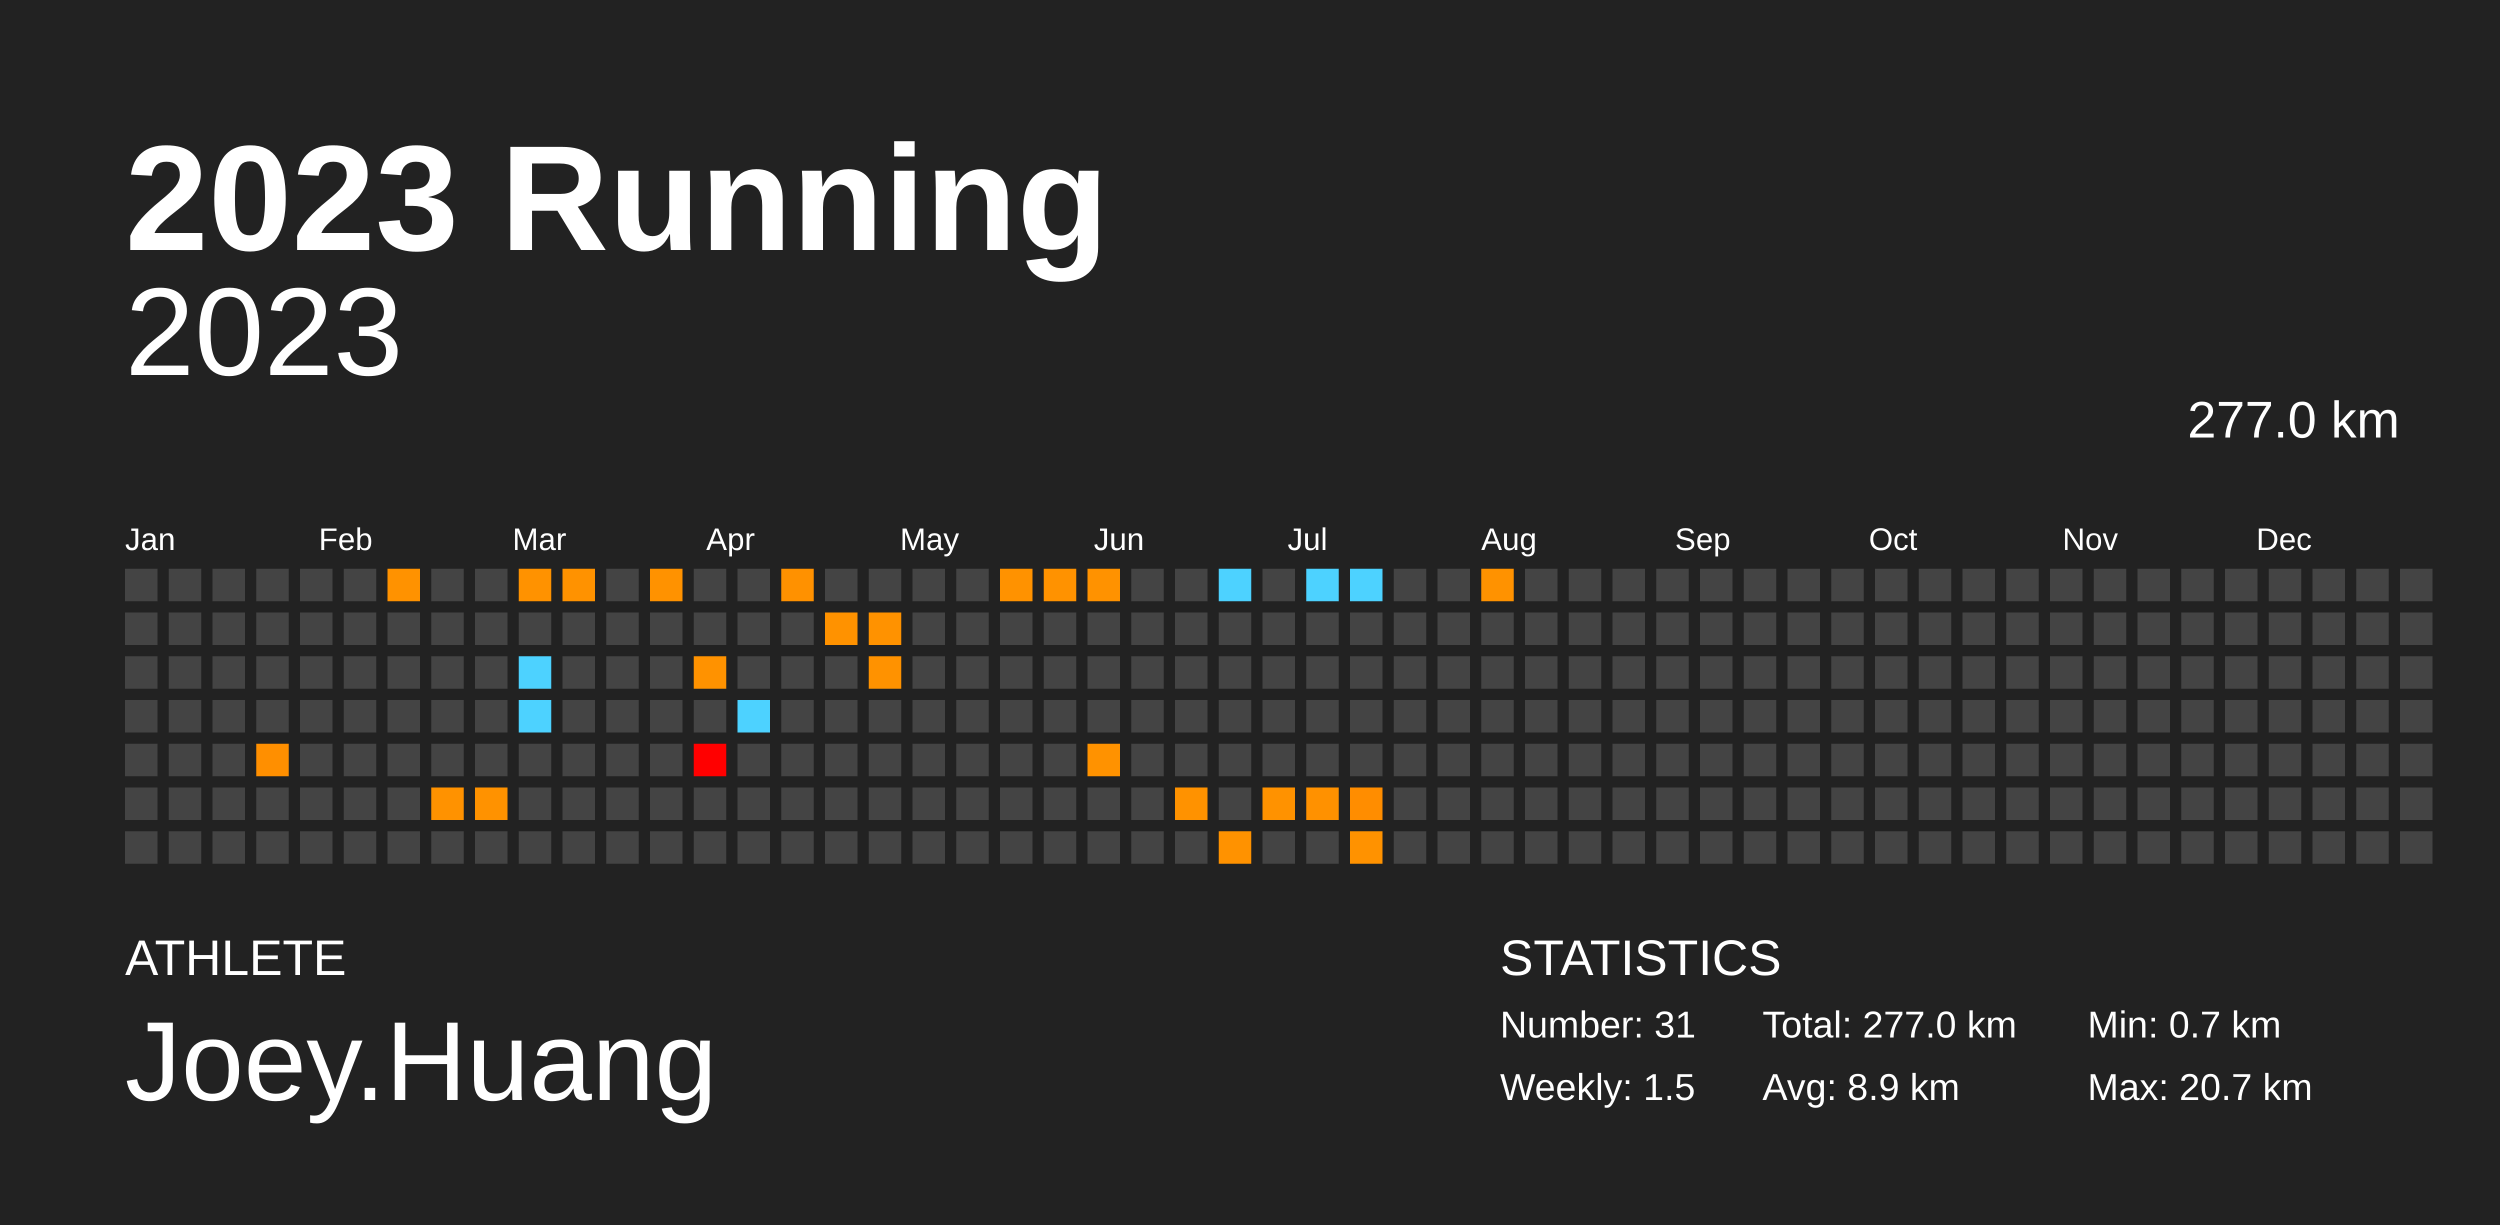
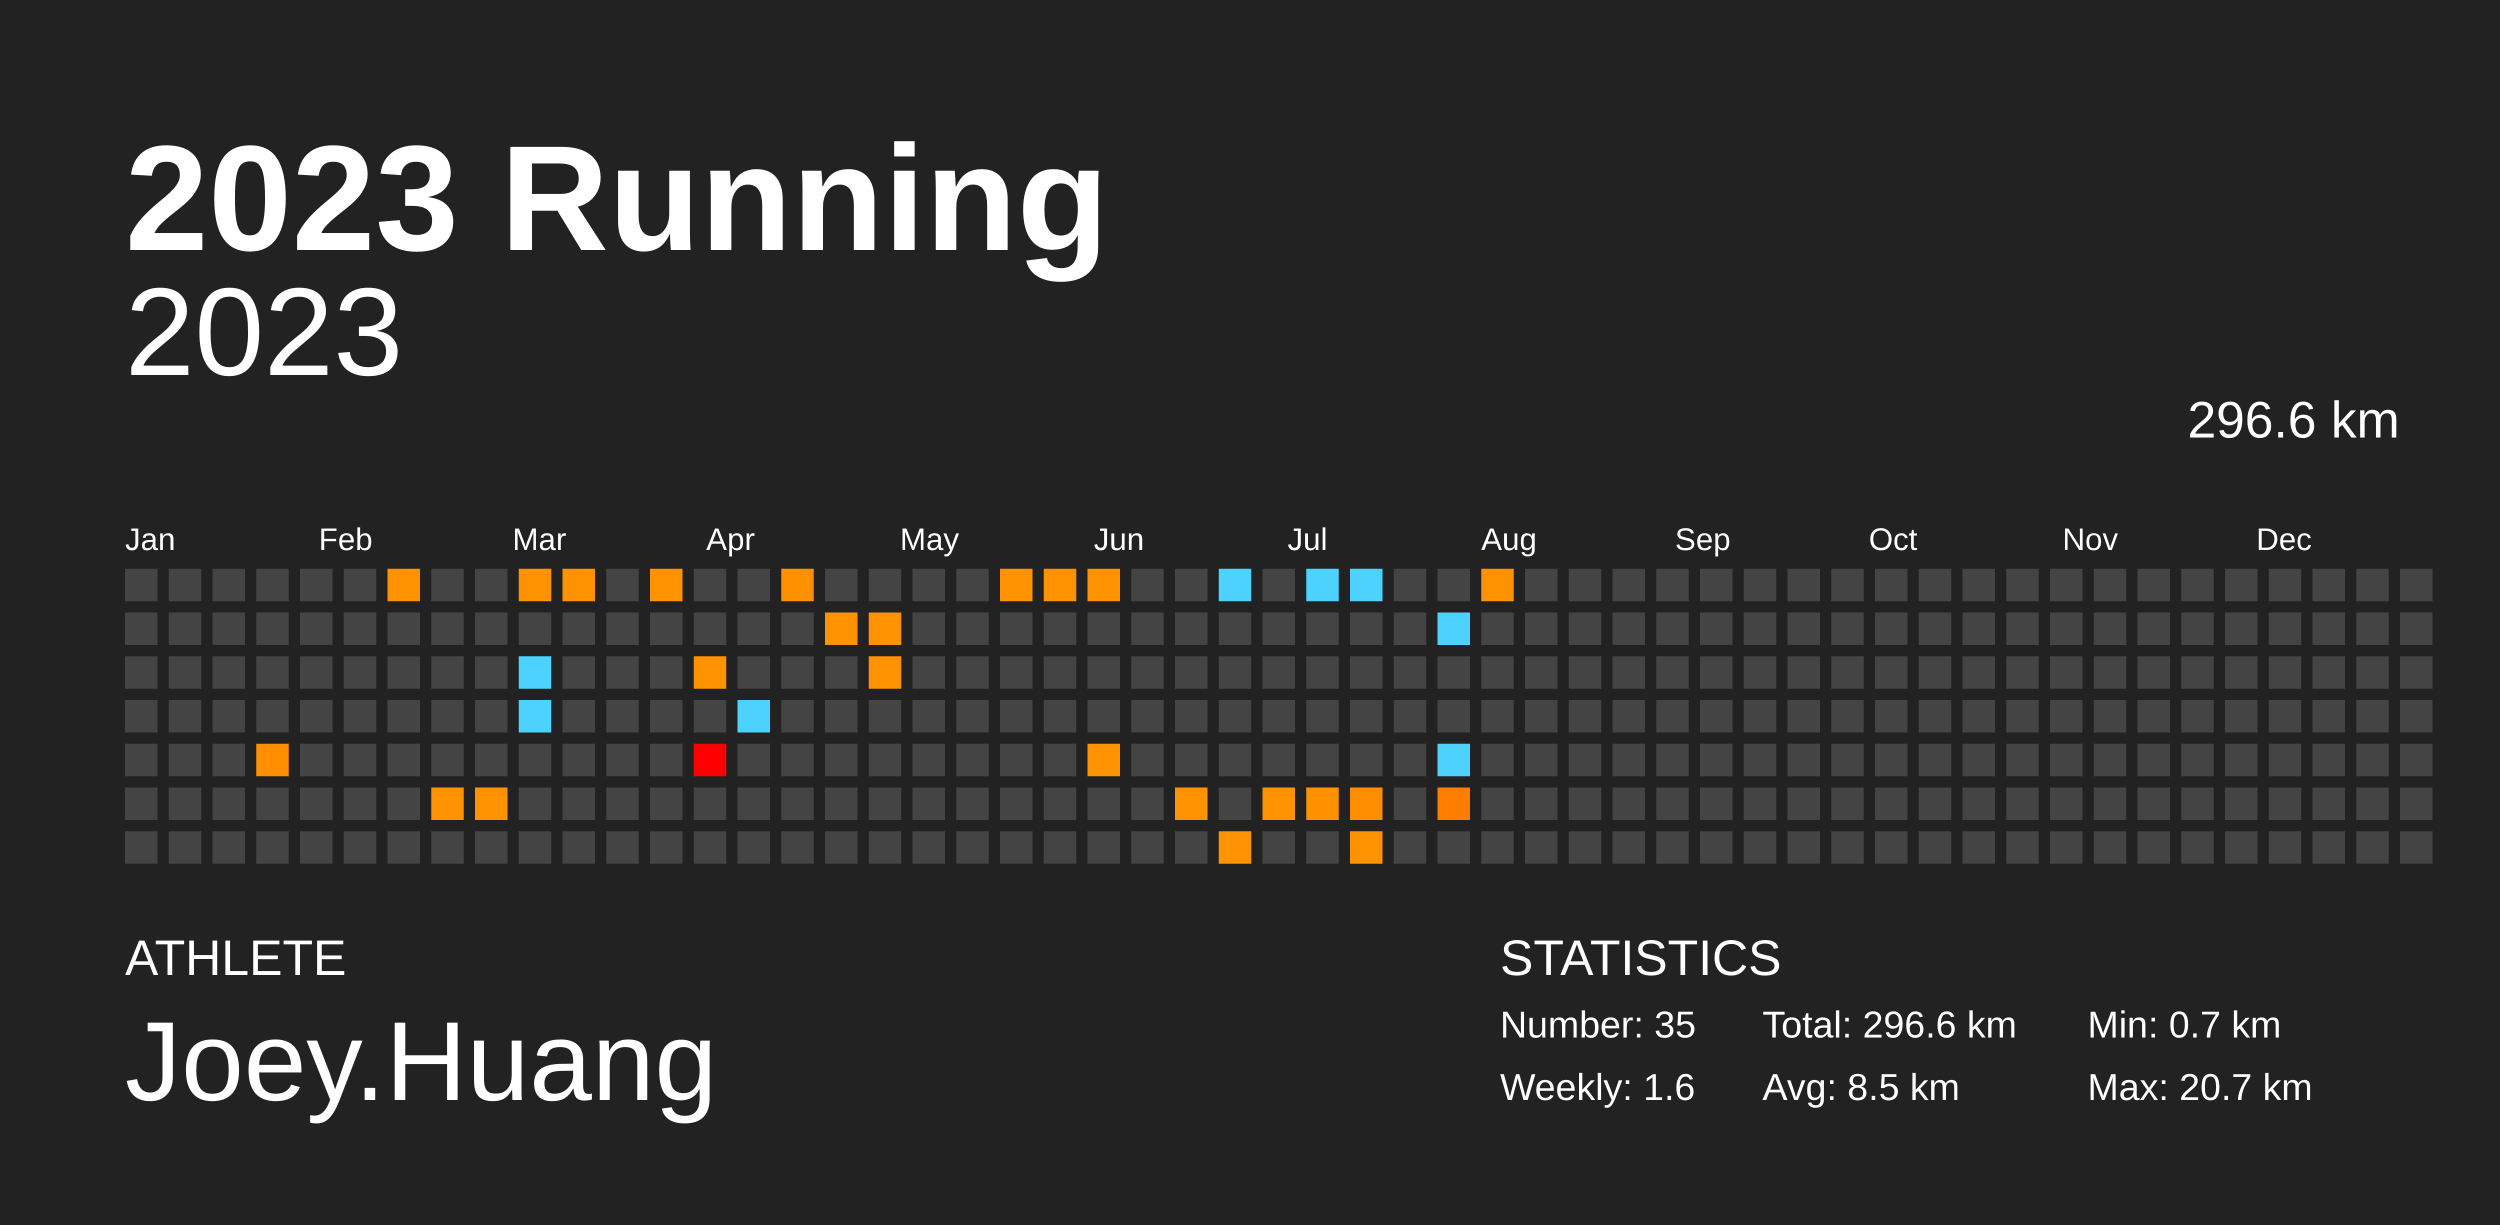
<svg xmlns="http://www.w3.org/2000/svg" baseProfile="full" height="98mm" version="1.1" viewBox="0,0,200,98" width="200mm">
  <defs />
  <rect fill="#222222" height="98" width="200" x="0" y="0" />
  <text fill="#FFFFFF" style="font-size:12px; font-family:Arial; font-weight:bold;" x="10" y="20">2023 Running</text>
  <text fill="#FFFFFF" style="font-size:4px; font-family:Arial" x="10" y="78">ATHLETE</text>
  <text fill="#FFFFFF" style="font-size:9px; font-family:Arial" x="10" y="88">Joey.Huang</text>
  <text fill="#FFFFFF" style="font-size:4px; font-family:Arial" x="120" y="78">STATISTICS</text>
-   <text fill="#FFFFFF" style="font-size:3px; font-family:Arial" x="120" y="83">Number: 31</text>
-   <text fill="#FFFFFF" style="font-size:3px; font-family:Arial" x="120" y="88">Weekly: 1.5</text>
-   <text fill="#FFFFFF" style="font-size:3px; font-family:Arial" x="141" y="83">Total: 277.0 km</text>
-   <text fill="#FFFFFF" style="font-size:3px; font-family:Arial" x="141" y="88">Avg: 8.9 km</text>
+   <text fill="#FFFFFF" style="font-size:3px; font-family:Arial" x="120" y="83">Number: 35</text>
+   <text fill="#FFFFFF" style="font-size:3px; font-family:Arial" x="120" y="88">Weekly: 1.6</text>
+   <text fill="#FFFFFF" style="font-size:3px; font-family:Arial" x="141" y="83">Total: 296.6 km</text>
+   <text fill="#FFFFFF" style="font-size:3px; font-family:Arial" x="141" y="88">Avg: 8.5 km</text>
  <text fill="#FFFFFF" style="font-size:3px; font-family:Arial" x="167" y="83">Min: 0.7 km</text>
  <text fill="#FFFFFF" style="font-size:3px; font-family:Arial" x="167" y="88">Max: 20.7 km</text>
  <text alignment-baseline="hanging" fill="#FFFFFF" style="font-size:10.0px; font-family:Arial;" x="10" y="30">2023</text>
-   <text alignment-baseline="hanging" fill="#FFFFFF" style="font-size:4.125px; font-family:Arial;" x="175" y="35">277.0 km</text>
+   <text alignment-baseline="hanging" fill="#FFFFFF" style="font-size:4.125px; font-family:Arial;" x="175" y="35">296.6 km</text>
  <text fill="#FFFFFF" style="font-size:2.5px; font-family:Arial" x="10.0" y="44">Jan</text>
  <text fill="#FFFFFF" style="font-size:2.5px; font-family:Arial" x="25.5" y="44">Feb</text>
  <text fill="#FFFFFF" style="font-size:2.5px; font-family:Arial" x="41.0" y="44">Mar</text>
  <text fill="#FFFFFF" style="font-size:2.5px; font-family:Arial" x="56.5" y="44">Apr</text>
  <text fill="#FFFFFF" style="font-size:2.5px; font-family:Arial" x="72.0" y="44">May</text>
  <text fill="#FFFFFF" style="font-size:2.5px; font-family:Arial" x="87.5" y="44">Jun</text>
  <text fill="#FFFFFF" style="font-size:2.5px; font-family:Arial" x="103.0" y="44">Jul</text>
  <text fill="#FFFFFF" style="font-size:2.5px; font-family:Arial" x="118.5" y="44">Aug</text>
  <text fill="#FFFFFF" style="font-size:2.5px; font-family:Arial" x="134.0" y="44">Sep</text>
  <text fill="#FFFFFF" style="font-size:2.5px; font-family:Arial" x="149.5" y="44">Oct</text>
  <text fill="#FFFFFF" style="font-size:2.5px; font-family:Arial" x="165.0" y="44">Nov</text>
  <text fill="#FFFFFF" style="font-size:2.5px; font-family:Arial" x="180.5" y="44">Dec</text>
  <rect fill="#444444" height="2.6" width="2.6" x="10.0" y="45.5" />
  <rect fill="#444444" height="2.6" width="2.6" x="10.0" y="49.0" />
  <rect fill="#444444" height="2.6" width="2.6" x="10.0" y="52.5" />
  <rect fill="#444444" height="2.6" width="2.6" x="10.0" y="56.0" />
  <rect fill="#444444" height="2.6" width="2.6" x="10.0" y="59.5" />
  <rect fill="#444444" height="2.6" width="2.6" x="10.0" y="63.0" />
  <rect fill="#444444" height="2.6" width="2.6" x="10.0" y="66.5" />
  <rect fill="#444444" height="2.6" width="2.6" x="13.5" y="45.5" />
  <rect fill="#444444" height="2.6" width="2.6" x="13.5" y="49.0" />
  <rect fill="#444444" height="2.6" width="2.6" x="13.5" y="52.5" />
  <rect fill="#444444" height="2.6" width="2.6" x="13.5" y="56.0" />
  <rect fill="#444444" height="2.6" width="2.6" x="13.5" y="59.5" />
  <rect fill="#444444" height="2.6" width="2.6" x="13.5" y="63.0" />
  <rect fill="#444444" height="2.6" width="2.6" x="13.5" y="66.5" />
  <rect fill="#444444" height="2.6" width="2.6" x="17.0" y="45.5" />
  <rect fill="#444444" height="2.6" width="2.6" x="17.0" y="49.0" />
  <rect fill="#444444" height="2.6" width="2.6" x="17.0" y="52.5" />
  <rect fill="#444444" height="2.6" width="2.6" x="17.0" y="56.0" />
  <rect fill="#444444" height="2.6" width="2.6" x="17.0" y="59.5" />
  <rect fill="#444444" height="2.6" width="2.6" x="17.0" y="63.0" />
  <rect fill="#444444" height="2.6" width="2.6" x="17.0" y="66.5" />
  <rect fill="#444444" height="2.6" width="2.6" x="20.5" y="45.5" />
  <rect fill="#444444" height="2.6" width="2.6" x="20.5" y="49.0" />
  <rect fill="#444444" height="2.6" width="2.6" x="20.5" y="52.5" />
  <rect fill="#444444" height="2.6" width="2.6" x="20.5" y="56.0" />
  <rect fill="#ff8f00" height="2.6" width="2.6" x="20.5" y="59.5" />
  <rect fill="#444444" height="2.6" width="2.6" x="20.5" y="63.0" />
  <rect fill="#444444" height="2.6" width="2.6" x="20.5" y="66.5" />
  <rect fill="#444444" height="2.6" width="2.6" x="24.0" y="45.5" />
  <rect fill="#444444" height="2.6" width="2.6" x="24.0" y="49.0" />
  <rect fill="#444444" height="2.6" width="2.6" x="24.0" y="52.5" />
  <rect fill="#444444" height="2.6" width="2.6" x="24.0" y="56.0" />
  <rect fill="#444444" height="2.6" width="2.6" x="24.0" y="59.5" />
  <rect fill="#444444" height="2.6" width="2.6" x="24.0" y="63.0" />
  <rect fill="#444444" height="2.6" width="2.6" x="24.0" y="66.5" />
  <rect fill="#444444" height="2.6" width="2.6" x="27.5" y="45.5" />
  <rect fill="#444444" height="2.6" width="2.6" x="27.5" y="49.0" />
  <rect fill="#444444" height="2.6" width="2.6" x="27.5" y="52.5" />
  <rect fill="#444444" height="2.6" width="2.6" x="27.5" y="56.0" />
  <rect fill="#444444" height="2.6" width="2.6" x="27.5" y="59.5" />
  <rect fill="#444444" height="2.6" width="2.6" x="27.5" y="63.0" />
  <rect fill="#444444" height="2.6" width="2.6" x="27.5" y="66.5" />
  <rect fill="#ff9200" height="2.6" width="2.6" x="31.0" y="45.5" />
  <rect fill="#444444" height="2.6" width="2.6" x="31.0" y="49.0" />
  <rect fill="#444444" height="2.6" width="2.6" x="31.0" y="52.5" />
  <rect fill="#444444" height="2.6" width="2.6" x="31.0" y="56.0" />
  <rect fill="#444444" height="2.6" width="2.6" x="31.0" y="59.5" />
  <rect fill="#444444" height="2.6" width="2.6" x="31.0" y="63.0" />
  <rect fill="#444444" height="2.6" width="2.6" x="31.0" y="66.5" />
  <rect fill="#444444" height="2.6" width="2.6" x="34.5" y="45.5" />
  <rect fill="#444444" height="2.6" width="2.6" x="34.5" y="49.0" />
  <rect fill="#444444" height="2.6" width="2.6" x="34.5" y="52.5" />
  <rect fill="#444444" height="2.6" width="2.6" x="34.5" y="56.0" />
  <rect fill="#444444" height="2.6" width="2.6" x="34.5" y="59.5" />
  <rect fill="#ff9200" height="2.6" width="2.6" x="34.5" y="63.0" />
  <rect fill="#444444" height="2.6" width="2.6" x="34.5" y="66.5" />
  <rect fill="#444444" height="2.6" width="2.6" x="38.0" y="45.5" />
  <rect fill="#444444" height="2.6" width="2.6" x="38.0" y="49.0" />
  <rect fill="#444444" height="2.6" width="2.6" x="38.0" y="52.5" />
  <rect fill="#444444" height="2.6" width="2.6" x="38.0" y="56.0" />
  <rect fill="#444444" height="2.6" width="2.6" x="38.0" y="59.5" />
  <rect fill="#ff9200" height="2.6" width="2.6" x="38.0" y="63.0" />
  <rect fill="#444444" height="2.6" width="2.6" x="38.0" y="66.5" />
  <rect fill="#ff9200" height="2.6" width="2.6" x="41.5" y="45.5" />
  <rect fill="#444444" height="2.6" width="2.6" x="41.5" y="49.0" />
  <rect fill="#4dd2ff" height="2.6" width="2.6" x="41.5" y="52.5" />
  <rect fill="#4dd2ff" height="2.6" width="2.6" x="41.5" y="56.0" />
  <rect fill="#444444" height="2.6" width="2.6" x="41.5" y="59.5" />
  <rect fill="#444444" height="2.6" width="2.6" x="41.5" y="63.0" />
  <rect fill="#444444" height="2.6" width="2.6" x="41.5" y="66.5" />
  <rect fill="#ff9200" height="2.6" width="2.6" x="45.0" y="45.5" />
  <rect fill="#444444" height="2.6" width="2.6" x="45.0" y="49.0" />
  <rect fill="#444444" height="2.6" width="2.6" x="45.0" y="52.5" />
  <rect fill="#444444" height="2.6" width="2.6" x="45.0" y="56.0" />
  <rect fill="#444444" height="2.6" width="2.6" x="45.0" y="59.5" />
  <rect fill="#444444" height="2.6" width="2.6" x="45.0" y="63.0" />
  <rect fill="#444444" height="2.6" width="2.6" x="45.0" y="66.5" />
  <rect fill="#444444" height="2.6" width="2.6" x="48.5" y="45.5" />
  <rect fill="#444444" height="2.6" width="2.6" x="48.5" y="49.0" />
  <rect fill="#444444" height="2.6" width="2.6" x="48.5" y="52.5" />
  <rect fill="#444444" height="2.6" width="2.6" x="48.5" y="56.0" />
  <rect fill="#444444" height="2.6" width="2.6" x="48.5" y="59.5" />
  <rect fill="#444444" height="2.6" width="2.6" x="48.5" y="63.0" />
  <rect fill="#444444" height="2.6" width="2.6" x="48.5" y="66.5" />
  <rect fill="#ff9200" height="2.6" width="2.6" x="52.0" y="45.5" />
  <rect fill="#444444" height="2.6" width="2.6" x="52.0" y="49.0" />
  <rect fill="#444444" height="2.6" width="2.6" x="52.0" y="52.5" />
  <rect fill="#444444" height="2.6" width="2.6" x="52.0" y="56.0" />
  <rect fill="#444444" height="2.6" width="2.6" x="52.0" y="59.5" />
  <rect fill="#444444" height="2.6" width="2.6" x="52.0" y="63.0" />
  <rect fill="#444444" height="2.6" width="2.6" x="52.0" y="66.5" />
  <rect fill="#444444" height="2.6" width="2.6" x="55.5" y="45.5" />
  <rect fill="#444444" height="2.6" width="2.6" x="55.5" y="49.0" />
  <rect fill="#ff9200" height="2.6" width="2.6" x="55.5" y="52.5" />
  <rect fill="#444444" height="2.6" width="2.6" x="55.5" y="56.0" />
  <rect fill="red" height="2.6" width="2.6" x="55.5" y="59.5" />
  <rect fill="#444444" height="2.6" width="2.6" x="55.5" y="63.0" />
  <rect fill="#444444" height="2.6" width="2.6" x="55.5" y="66.5" />
  <rect fill="#444444" height="2.6" width="2.6" x="59.0" y="45.5" />
  <rect fill="#444444" height="2.6" width="2.6" x="59.0" y="49.0" />
  <rect fill="#444444" height="2.6" width="2.6" x="59.0" y="52.5" />
  <rect fill="#4dd2ff" height="2.6" width="2.6" x="59.0" y="56.0" />
  <rect fill="#444444" height="2.6" width="2.6" x="59.0" y="59.5" />
  <rect fill="#444444" height="2.6" width="2.6" x="59.0" y="63.0" />
  <rect fill="#444444" height="2.6" width="2.6" x="59.0" y="66.5" />
  <rect fill="#ff9100" height="2.6" width="2.6" x="62.5" y="45.5" />
  <rect fill="#444444" height="2.6" width="2.6" x="62.5" y="49.0" />
  <rect fill="#444444" height="2.6" width="2.6" x="62.5" y="52.5" />
  <rect fill="#444444" height="2.6" width="2.6" x="62.5" y="56.0" />
  <rect fill="#444444" height="2.6" width="2.6" x="62.5" y="59.5" />
  <rect fill="#444444" height="2.6" width="2.6" x="62.5" y="63.0" />
  <rect fill="#444444" height="2.6" width="2.6" x="62.5" y="66.5" />
  <rect fill="#444444" height="2.6" width="2.6" x="66.0" y="45.5" />
  <rect fill="#ff9200" height="2.6" width="2.6" x="66.0" y="49.0" />
  <rect fill="#444444" height="2.6" width="2.6" x="66.0" y="52.5" />
  <rect fill="#444444" height="2.6" width="2.6" x="66.0" y="56.0" />
  <rect fill="#444444" height="2.6" width="2.6" x="66.0" y="59.5" />
  <rect fill="#444444" height="2.6" width="2.6" x="66.0" y="63.0" />
  <rect fill="#444444" height="2.6" width="2.6" x="66.0" y="66.5" />
  <rect fill="#444444" height="2.6" width="2.6" x="69.5" y="45.5" />
  <rect fill="#ff9200" height="2.6" width="2.6" x="69.5" y="49.0" />
  <rect fill="#ff9200" height="2.6" width="2.6" x="69.5" y="52.5" />
  <rect fill="#444444" height="2.6" width="2.6" x="69.5" y="56.0" />
  <rect fill="#444444" height="2.6" width="2.6" x="69.5" y="59.5" />
  <rect fill="#444444" height="2.6" width="2.6" x="69.5" y="63.0" />
  <rect fill="#444444" height="2.6" width="2.6" x="69.5" y="66.5" />
  <rect fill="#444444" height="2.6" width="2.6" x="73.0" y="45.5" />
  <rect fill="#444444" height="2.6" width="2.6" x="73.0" y="49.0" />
  <rect fill="#444444" height="2.6" width="2.6" x="73.0" y="52.5" />
  <rect fill="#444444" height="2.6" width="2.6" x="73.0" y="56.0" />
  <rect fill="#444444" height="2.6" width="2.6" x="73.0" y="59.5" />
  <rect fill="#444444" height="2.6" width="2.6" x="73.0" y="63.0" />
  <rect fill="#444444" height="2.6" width="2.6" x="73.0" y="66.5" />
  <rect fill="#444444" height="2.6" width="2.6" x="76.5" y="45.5" />
  <rect fill="#444444" height="2.6" width="2.6" x="76.5" y="49.0" />
  <rect fill="#444444" height="2.6" width="2.6" x="76.5" y="52.5" />
  <rect fill="#444444" height="2.6" width="2.6" x="76.5" y="56.0" />
  <rect fill="#444444" height="2.6" width="2.6" x="76.5" y="59.5" />
  <rect fill="#444444" height="2.6" width="2.6" x="76.5" y="63.0" />
  <rect fill="#444444" height="2.6" width="2.6" x="76.5" y="66.5" />
  <rect fill="#ff9200" height="2.6" width="2.6" x="80.0" y="45.5" />
  <rect fill="#444444" height="2.6" width="2.6" x="80.0" y="49.0" />
  <rect fill="#444444" height="2.6" width="2.6" x="80.0" y="52.5" />
  <rect fill="#444444" height="2.6" width="2.6" x="80.0" y="56.0" />
  <rect fill="#444444" height="2.6" width="2.6" x="80.0" y="59.5" />
  <rect fill="#444444" height="2.6" width="2.6" x="80.0" y="63.0" />
  <rect fill="#444444" height="2.6" width="2.6" x="80.0" y="66.5" />
  <rect fill="#ff9200" height="2.6" width="2.6" x="83.5" y="45.5" />
  <rect fill="#444444" height="2.6" width="2.6" x="83.5" y="49.0" />
  <rect fill="#444444" height="2.6" width="2.6" x="83.5" y="52.5" />
  <rect fill="#444444" height="2.6" width="2.6" x="83.5" y="56.0" />
  <rect fill="#444444" height="2.6" width="2.6" x="83.5" y="59.5" />
  <rect fill="#444444" height="2.6" width="2.6" x="83.5" y="63.0" />
  <rect fill="#444444" height="2.6" width="2.6" x="83.5" y="66.5" />
  <rect fill="#ff9200" height="2.6" width="2.6" x="87.0" y="45.5" />
  <rect fill="#444444" height="2.6" width="2.6" x="87.0" y="49.0" />
  <rect fill="#444444" height="2.6" width="2.6" x="87.0" y="52.5" />
  <rect fill="#444444" height="2.6" width="2.6" x="87.0" y="56.0" />
  <rect fill="#ff9200" height="2.6" width="2.6" x="87.0" y="59.5" />
  <rect fill="#444444" height="2.6" width="2.6" x="87.0" y="63.0" />
  <rect fill="#444444" height="2.6" width="2.6" x="87.0" y="66.5" />
  <rect fill="#444444" height="2.6" width="2.6" x="90.5" y="45.5" />
  <rect fill="#444444" height="2.6" width="2.6" x="90.5" y="49.0" />
  <rect fill="#444444" height="2.6" width="2.6" x="90.5" y="52.5" />
  <rect fill="#444444" height="2.6" width="2.6" x="90.5" y="56.0" />
  <rect fill="#444444" height="2.6" width="2.6" x="90.5" y="59.5" />
  <rect fill="#444444" height="2.6" width="2.6" x="90.5" y="63.0" />
  <rect fill="#444444" height="2.6" width="2.6" x="90.5" y="66.5" />
  <rect fill="#444444" height="2.6" width="2.6" x="94.0" y="45.5" />
  <rect fill="#444444" height="2.6" width="2.6" x="94.0" y="49.0" />
  <rect fill="#444444" height="2.6" width="2.6" x="94.0" y="52.5" />
  <rect fill="#444444" height="2.6" width="2.6" x="94.0" y="56.0" />
  <rect fill="#444444" height="2.6" width="2.6" x="94.0" y="59.5" />
  <rect fill="#ff9200" height="2.6" width="2.6" x="94.0" y="63.0" />
  <rect fill="#444444" height="2.6" width="2.6" x="94.0" y="66.5" />
  <rect fill="#4dd2ff" height="2.6" width="2.6" x="97.5" y="45.5" />
  <rect fill="#444444" height="2.6" width="2.6" x="97.5" y="49.0" />
  <rect fill="#444444" height="2.6" width="2.6" x="97.5" y="52.5" />
  <rect fill="#444444" height="2.6" width="2.6" x="97.5" y="56.0" />
  <rect fill="#444444" height="2.6" width="2.6" x="97.5" y="59.5" />
  <rect fill="#444444" height="2.6" width="2.6" x="97.5" y="63.0" />
  <rect fill="#ff9200" height="2.6" width="2.6" x="97.5" y="66.5" />
  <rect fill="#444444" height="2.6" width="2.6" x="101.0" y="45.5" />
  <rect fill="#444444" height="2.6" width="2.6" x="101.0" y="49.0" />
  <rect fill="#444444" height="2.6" width="2.6" x="101.0" y="52.5" />
  <rect fill="#444444" height="2.6" width="2.6" x="101.0" y="56.0" />
  <rect fill="#444444" height="2.6" width="2.6" x="101.0" y="59.5" />
  <rect fill="#ff9200" height="2.6" width="2.6" x="101.0" y="63.0" />
  <rect fill="#444444" height="2.6" width="2.6" x="101.0" y="66.5" />
  <rect fill="#4dd2ff" height="2.6" width="2.6" x="104.5" y="45.5" />
  <rect fill="#444444" height="2.6" width="2.6" x="104.5" y="49.0" />
  <rect fill="#444444" height="2.6" width="2.6" x="104.5" y="52.5" />
  <rect fill="#444444" height="2.6" width="2.6" x="104.5" y="56.0" />
  <rect fill="#444444" height="2.6" width="2.6" x="104.5" y="59.5" />
  <rect fill="#ff9100" height="2.6" width="2.6" x="104.5" y="63.0" />
  <rect fill="#444444" height="2.6" width="2.6" x="104.5" y="66.5" />
  <rect fill="#4dd2ff" height="2.6" width="2.6" x="108.0" y="45.5" />
  <rect fill="#444444" height="2.6" width="2.6" x="108.0" y="49.0" />
  <rect fill="#444444" height="2.6" width="2.6" x="108.0" y="52.5" />
  <rect fill="#444444" height="2.6" width="2.6" x="108.0" y="56.0" />
  <rect fill="#444444" height="2.6" width="2.6" x="108.0" y="59.5" />
  <rect fill="#ff8d00" height="2.6" width="2.6" x="108.0" y="63.0" />
  <rect fill="#ff9200" height="2.6" width="2.6" x="108.0" y="66.5" />
  <rect fill="#444444" height="2.6" width="2.6" x="111.5" y="45.5" />
  <rect fill="#444444" height="2.6" width="2.6" x="111.5" y="49.0" />
  <rect fill="#444444" height="2.6" width="2.6" x="111.5" y="52.5" />
  <rect fill="#444444" height="2.6" width="2.6" x="111.5" y="56.0" />
  <rect fill="#444444" height="2.6" width="2.6" x="111.5" y="59.5" />
  <rect fill="#444444" height="2.6" width="2.6" x="111.5" y="63.0" />
  <rect fill="#444444" height="2.6" width="2.6" x="111.5" y="66.5" />
  <rect fill="#444444" height="2.6" width="2.6" x="115.0" y="45.5" />
-   <rect fill="#444444" height="2.6" width="2.6" x="115.0" y="49.0" />
+   <rect fill="#4dd2ff" height="2.6" width="2.6" x="115.0" y="49.0" />
  <rect fill="#444444" height="2.6" width="2.6" x="115.0" y="52.5" />
  <rect fill="#444444" height="2.6" width="2.6" x="115.0" y="56.0" />
-   <rect fill="#444444" height="2.6" width="2.6" x="115.0" y="59.5" />
-   <rect fill="#444444" height="2.6" width="2.6" x="115.0" y="63.0" />
+   <rect fill="#4dd2ff" height="2.6" width="2.6" x="115.0" y="59.5" />
+   <rect fill="#ff7d00" height="2.6" width="2.6" x="115.0" y="63.0" />
  <rect fill="#444444" height="2.6" width="2.6" x="115.0" y="66.5" />
  <rect fill="#ff9200" height="2.6" width="2.6" x="118.5" y="45.5" />
  <rect fill="#444444" height="2.6" width="2.6" x="118.5" y="49.0" />
  <rect fill="#444444" height="2.6" width="2.6" x="118.5" y="52.5" />
  <rect fill="#444444" height="2.6" width="2.6" x="118.5" y="56.0" />
  <rect fill="#444444" height="2.6" width="2.6" x="118.5" y="59.5" />
  <rect fill="#444444" height="2.6" width="2.6" x="118.5" y="63.0" />
  <rect fill="#444444" height="2.6" width="2.6" x="118.5" y="66.5" />
  <rect fill="#444444" height="2.6" width="2.6" x="122.0" y="45.5" />
  <rect fill="#444444" height="2.6" width="2.6" x="122.0" y="49.0" />
  <rect fill="#444444" height="2.6" width="2.6" x="122.0" y="52.5" />
  <rect fill="#444444" height="2.6" width="2.6" x="122.0" y="56.0" />
  <rect fill="#444444" height="2.6" width="2.6" x="122.0" y="59.5" />
  <rect fill="#444444" height="2.6" width="2.6" x="122.0" y="63.0" />
  <rect fill="#444444" height="2.6" width="2.6" x="122.0" y="66.5" />
  <rect fill="#444444" height="2.6" width="2.6" x="125.5" y="45.5" />
  <rect fill="#444444" height="2.6" width="2.6" x="125.5" y="49.0" />
  <rect fill="#444444" height="2.6" width="2.6" x="125.5" y="52.5" />
  <rect fill="#444444" height="2.6" width="2.6" x="125.5" y="56.0" />
  <rect fill="#444444" height="2.6" width="2.6" x="125.5" y="59.5" />
  <rect fill="#444444" height="2.6" width="2.6" x="125.5" y="63.0" />
  <rect fill="#444444" height="2.6" width="2.6" x="125.5" y="66.5" />
  <rect fill="#444444" height="2.6" width="2.6" x="129.0" y="45.5" />
  <rect fill="#444444" height="2.6" width="2.6" x="129.0" y="49.0" />
  <rect fill="#444444" height="2.6" width="2.6" x="129.0" y="52.5" />
  <rect fill="#444444" height="2.6" width="2.6" x="129.0" y="56.0" />
  <rect fill="#444444" height="2.6" width="2.6" x="129.0" y="59.5" />
  <rect fill="#444444" height="2.6" width="2.6" x="129.0" y="63.0" />
  <rect fill="#444444" height="2.6" width="2.6" x="129.0" y="66.5" />
  <rect fill="#444444" height="2.6" width="2.6" x="132.5" y="45.5" />
  <rect fill="#444444" height="2.6" width="2.6" x="132.5" y="49.0" />
  <rect fill="#444444" height="2.6" width="2.6" x="132.5" y="52.5" />
  <rect fill="#444444" height="2.6" width="2.6" x="132.5" y="56.0" />
  <rect fill="#444444" height="2.6" width="2.6" x="132.5" y="59.5" />
  <rect fill="#444444" height="2.6" width="2.6" x="132.5" y="63.0" />
  <rect fill="#444444" height="2.6" width="2.6" x="132.5" y="66.5" />
  <rect fill="#444444" height="2.6" width="2.6" x="136.0" y="45.5" />
  <rect fill="#444444" height="2.6" width="2.6" x="136.0" y="49.0" />
  <rect fill="#444444" height="2.6" width="2.6" x="136.0" y="52.5" />
  <rect fill="#444444" height="2.6" width="2.6" x="136.0" y="56.0" />
  <rect fill="#444444" height="2.6" width="2.6" x="136.0" y="59.5" />
  <rect fill="#444444" height="2.6" width="2.6" x="136.0" y="63.0" />
  <rect fill="#444444" height="2.6" width="2.6" x="136.0" y="66.5" />
  <rect fill="#444444" height="2.6" width="2.6" x="139.5" y="45.5" />
  <rect fill="#444444" height="2.6" width="2.6" x="139.5" y="49.0" />
  <rect fill="#444444" height="2.6" width="2.6" x="139.5" y="52.5" />
  <rect fill="#444444" height="2.6" width="2.6" x="139.5" y="56.0" />
  <rect fill="#444444" height="2.6" width="2.6" x="139.5" y="59.5" />
  <rect fill="#444444" height="2.6" width="2.6" x="139.5" y="63.0" />
  <rect fill="#444444" height="2.6" width="2.6" x="139.5" y="66.5" />
  <rect fill="#444444" height="2.6" width="2.6" x="143.0" y="45.5" />
  <rect fill="#444444" height="2.6" width="2.6" x="143.0" y="49.0" />
  <rect fill="#444444" height="2.6" width="2.6" x="143.0" y="52.5" />
  <rect fill="#444444" height="2.6" width="2.6" x="143.0" y="56.0" />
  <rect fill="#444444" height="2.6" width="2.6" x="143.0" y="59.5" />
  <rect fill="#444444" height="2.6" width="2.6" x="143.0" y="63.0" />
  <rect fill="#444444" height="2.6" width="2.6" x="143.0" y="66.5" />
  <rect fill="#444444" height="2.6" width="2.6" x="146.5" y="45.5" />
  <rect fill="#444444" height="2.6" width="2.6" x="146.5" y="49.0" />
  <rect fill="#444444" height="2.6" width="2.6" x="146.5" y="52.5" />
  <rect fill="#444444" height="2.6" width="2.6" x="146.5" y="56.0" />
  <rect fill="#444444" height="2.6" width="2.6" x="146.5" y="59.5" />
  <rect fill="#444444" height="2.6" width="2.6" x="146.5" y="63.0" />
  <rect fill="#444444" height="2.6" width="2.6" x="146.5" y="66.5" />
  <rect fill="#444444" height="2.6" width="2.6" x="150.0" y="45.5" />
  <rect fill="#444444" height="2.6" width="2.6" x="150.0" y="49.0" />
  <rect fill="#444444" height="2.6" width="2.6" x="150.0" y="52.5" />
  <rect fill="#444444" height="2.6" width="2.6" x="150.0" y="56.0" />
  <rect fill="#444444" height="2.6" width="2.6" x="150.0" y="59.5" />
  <rect fill="#444444" height="2.6" width="2.6" x="150.0" y="63.0" />
  <rect fill="#444444" height="2.6" width="2.6" x="150.0" y="66.5" />
  <rect fill="#444444" height="2.6" width="2.6" x="153.5" y="45.5" />
  <rect fill="#444444" height="2.6" width="2.6" x="153.5" y="49.0" />
  <rect fill="#444444" height="2.6" width="2.6" x="153.5" y="52.5" />
  <rect fill="#444444" height="2.6" width="2.6" x="153.5" y="56.0" />
  <rect fill="#444444" height="2.6" width="2.6" x="153.5" y="59.5" />
  <rect fill="#444444" height="2.6" width="2.6" x="153.5" y="63.0" />
  <rect fill="#444444" height="2.6" width="2.6" x="153.5" y="66.5" />
  <rect fill="#444444" height="2.6" width="2.6" x="157.0" y="45.5" />
  <rect fill="#444444" height="2.6" width="2.6" x="157.0" y="49.0" />
  <rect fill="#444444" height="2.6" width="2.6" x="157.0" y="52.5" />
  <rect fill="#444444" height="2.6" width="2.6" x="157.0" y="56.0" />
  <rect fill="#444444" height="2.6" width="2.6" x="157.0" y="59.5" />
  <rect fill="#444444" height="2.6" width="2.6" x="157.0" y="63.0" />
  <rect fill="#444444" height="2.6" width="2.6" x="157.0" y="66.5" />
  <rect fill="#444444" height="2.6" width="2.6" x="160.5" y="45.5" />
  <rect fill="#444444" height="2.6" width="2.6" x="160.5" y="49.0" />
  <rect fill="#444444" height="2.6" width="2.6" x="160.5" y="52.5" />
  <rect fill="#444444" height="2.6" width="2.6" x="160.5" y="56.0" />
  <rect fill="#444444" height="2.6" width="2.6" x="160.5" y="59.5" />
  <rect fill="#444444" height="2.6" width="2.6" x="160.5" y="63.0" />
  <rect fill="#444444" height="2.6" width="2.6" x="160.5" y="66.5" />
  <rect fill="#444444" height="2.6" width="2.6" x="164.0" y="45.5" />
  <rect fill="#444444" height="2.6" width="2.6" x="164.0" y="49.0" />
  <rect fill="#444444" height="2.6" width="2.6" x="164.0" y="52.5" />
  <rect fill="#444444" height="2.6" width="2.6" x="164.0" y="56.0" />
  <rect fill="#444444" height="2.6" width="2.6" x="164.0" y="59.5" />
  <rect fill="#444444" height="2.6" width="2.6" x="164.0" y="63.0" />
  <rect fill="#444444" height="2.6" width="2.6" x="164.0" y="66.5" />
  <rect fill="#444444" height="2.6" width="2.6" x="167.5" y="45.5" />
  <rect fill="#444444" height="2.6" width="2.6" x="167.5" y="49.0" />
  <rect fill="#444444" height="2.6" width="2.6" x="167.5" y="52.5" />
  <rect fill="#444444" height="2.6" width="2.6" x="167.5" y="56.0" />
  <rect fill="#444444" height="2.6" width="2.6" x="167.5" y="59.5" />
  <rect fill="#444444" height="2.6" width="2.6" x="167.5" y="63.0" />
  <rect fill="#444444" height="2.6" width="2.6" x="167.5" y="66.5" />
  <rect fill="#444444" height="2.6" width="2.6" x="171.0" y="45.5" />
  <rect fill="#444444" height="2.6" width="2.6" x="171.0" y="49.0" />
  <rect fill="#444444" height="2.6" width="2.6" x="171.0" y="52.5" />
  <rect fill="#444444" height="2.6" width="2.6" x="171.0" y="56.0" />
  <rect fill="#444444" height="2.6" width="2.6" x="171.0" y="59.5" />
  <rect fill="#444444" height="2.6" width="2.6" x="171.0" y="63.0" />
  <rect fill="#444444" height="2.6" width="2.6" x="171.0" y="66.5" />
  <rect fill="#444444" height="2.6" width="2.6" x="174.5" y="45.5" />
  <rect fill="#444444" height="2.6" width="2.6" x="174.5" y="49.0" />
  <rect fill="#444444" height="2.6" width="2.6" x="174.5" y="52.5" />
  <rect fill="#444444" height="2.6" width="2.6" x="174.5" y="56.0" />
  <rect fill="#444444" height="2.6" width="2.6" x="174.5" y="59.5" />
  <rect fill="#444444" height="2.6" width="2.6" x="174.5" y="63.0" />
  <rect fill="#444444" height="2.6" width="2.6" x="174.5" y="66.5" />
  <rect fill="#444444" height="2.6" width="2.6" x="178.0" y="45.5" />
  <rect fill="#444444" height="2.6" width="2.6" x="178.0" y="49.0" />
  <rect fill="#444444" height="2.6" width="2.6" x="178.0" y="52.5" />
  <rect fill="#444444" height="2.6" width="2.6" x="178.0" y="56.0" />
  <rect fill="#444444" height="2.6" width="2.6" x="178.0" y="59.5" />
  <rect fill="#444444" height="2.6" width="2.6" x="178.0" y="63.0" />
  <rect fill="#444444" height="2.6" width="2.6" x="178.0" y="66.5" />
  <rect fill="#444444" height="2.6" width="2.6" x="181.5" y="45.5" />
  <rect fill="#444444" height="2.6" width="2.6" x="181.5" y="49.0" />
  <rect fill="#444444" height="2.6" width="2.6" x="181.5" y="52.5" />
  <rect fill="#444444" height="2.6" width="2.6" x="181.5" y="56.0" />
  <rect fill="#444444" height="2.6" width="2.6" x="181.5" y="59.5" />
  <rect fill="#444444" height="2.6" width="2.6" x="181.5" y="63.0" />
  <rect fill="#444444" height="2.6" width="2.6" x="181.5" y="66.5" />
  <rect fill="#444444" height="2.6" width="2.6" x="185.0" y="45.5" />
  <rect fill="#444444" height="2.6" width="2.6" x="185.0" y="49.0" />
  <rect fill="#444444" height="2.6" width="2.6" x="185.0" y="52.5" />
  <rect fill="#444444" height="2.6" width="2.6" x="185.0" y="56.0" />
  <rect fill="#444444" height="2.6" width="2.6" x="185.0" y="59.5" />
  <rect fill="#444444" height="2.6" width="2.6" x="185.0" y="63.0" />
  <rect fill="#444444" height="2.6" width="2.6" x="185.0" y="66.5" />
  <rect fill="#444444" height="2.6" width="2.6" x="188.5" y="45.5" />
  <rect fill="#444444" height="2.6" width="2.6" x="188.5" y="49.0" />
  <rect fill="#444444" height="2.6" width="2.6" x="188.5" y="52.5" />
  <rect fill="#444444" height="2.6" width="2.6" x="188.5" y="56.0" />
  <rect fill="#444444" height="2.6" width="2.6" x="188.5" y="59.5" />
  <rect fill="#444444" height="2.6" width="2.6" x="188.5" y="63.0" />
  <rect fill="#444444" height="2.6" width="2.6" x="188.5" y="66.5" />
  <rect fill="#444444" height="2.6" width="2.6" x="192.0" y="45.5" />
  <rect fill="#444444" height="2.6" width="2.6" x="192.0" y="49.0" />
  <rect fill="#444444" height="2.6" width="2.6" x="192.0" y="52.5" />
  <rect fill="#444444" height="2.6" width="2.6" x="192.0" y="56.0" />
  <rect fill="#444444" height="2.6" width="2.6" x="192.0" y="59.5" />
  <rect fill="#444444" height="2.6" width="2.6" x="192.0" y="63.0" />
  <rect fill="#444444" height="2.6" width="2.6" x="192.0" y="66.5" />
</svg>
